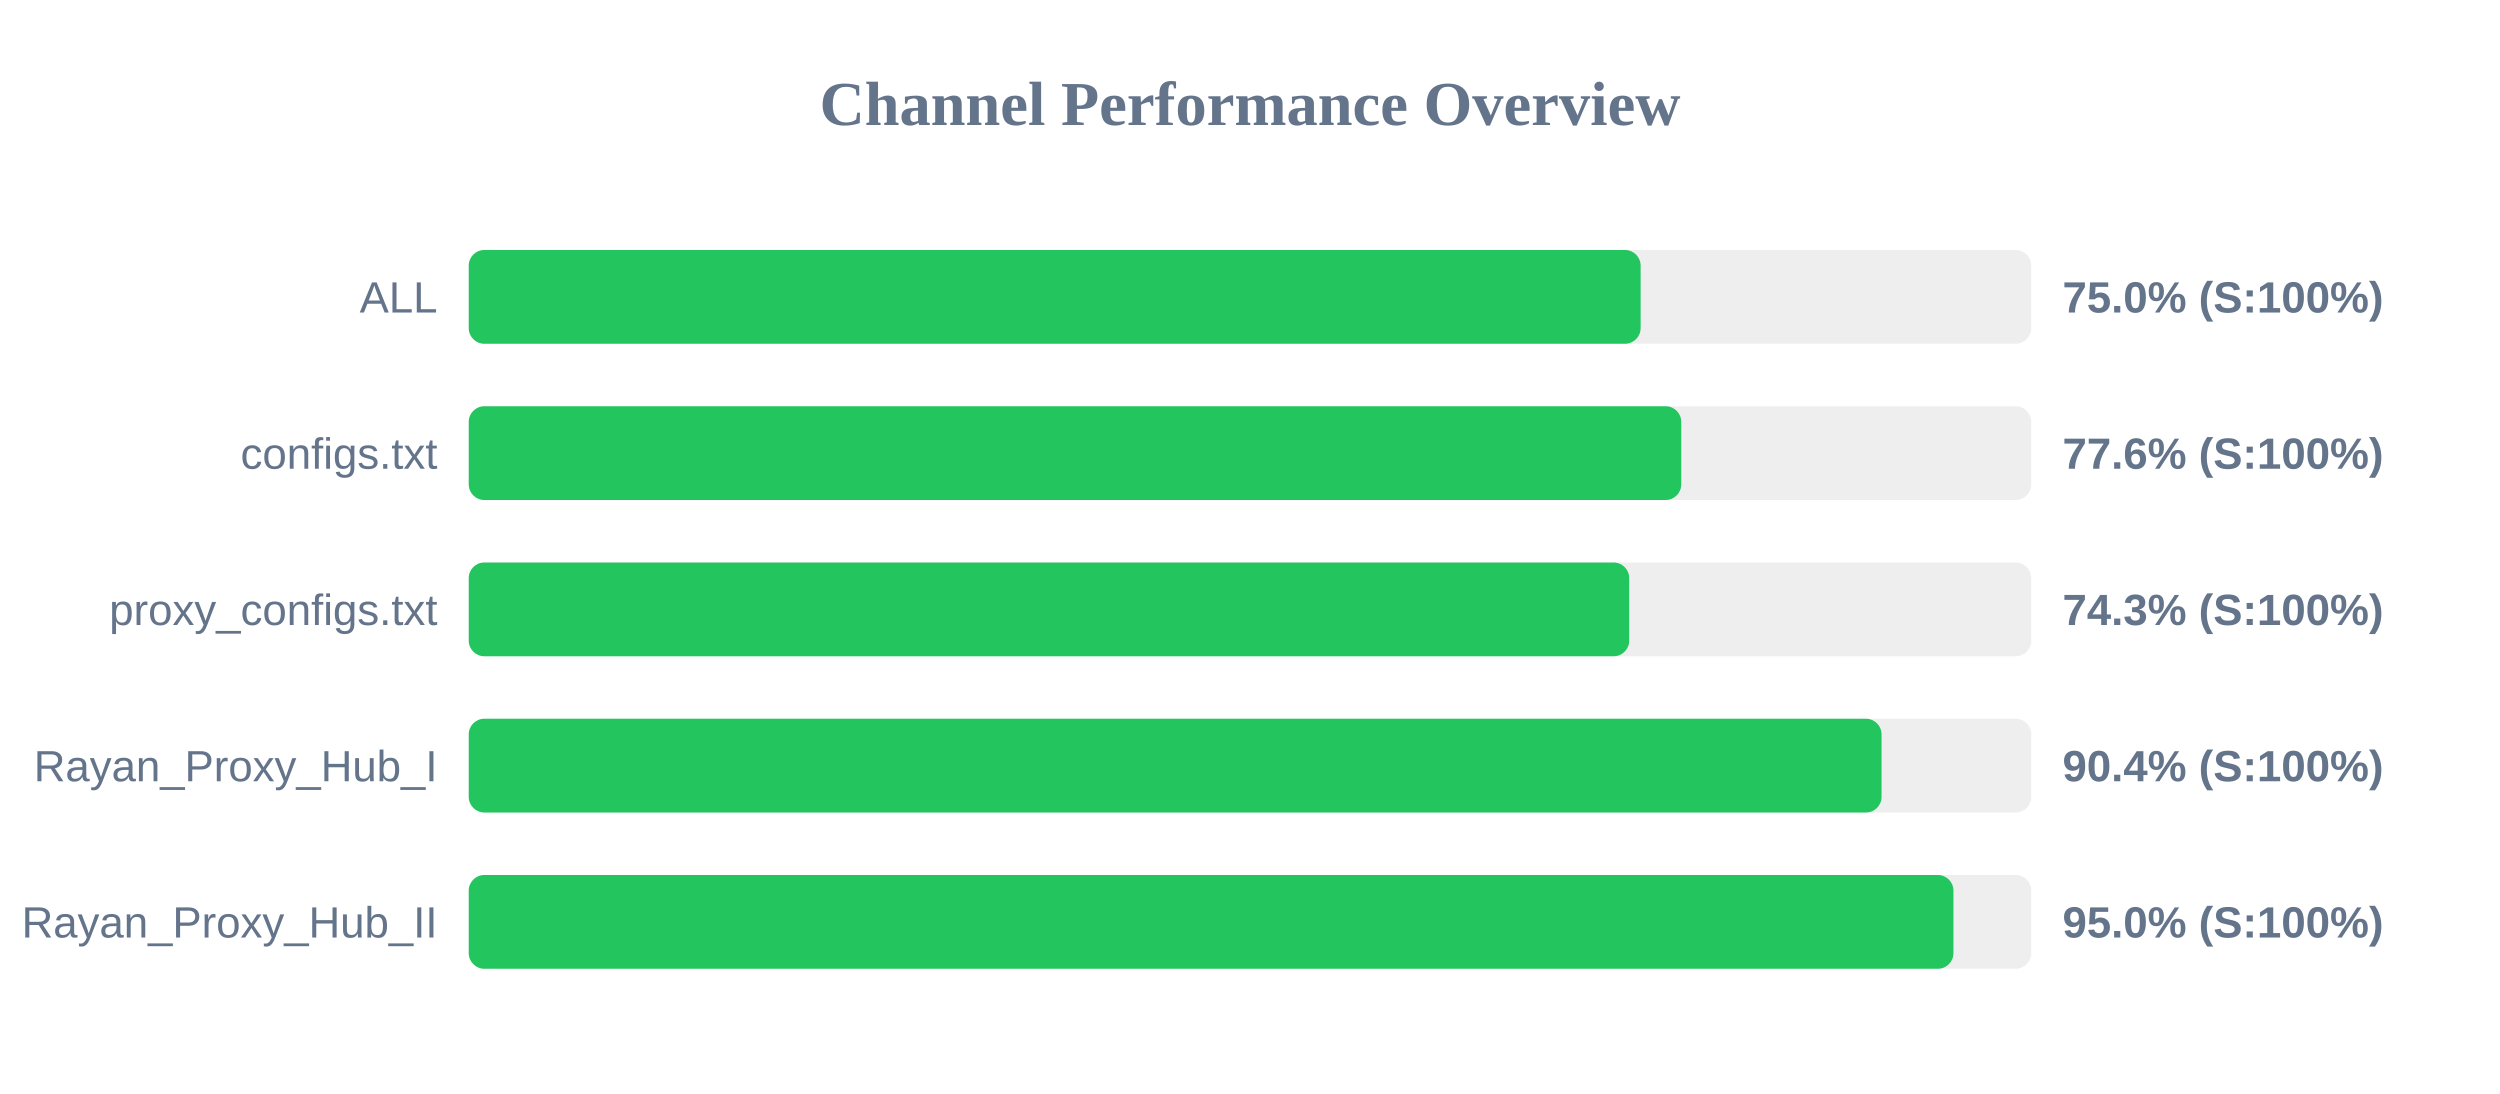
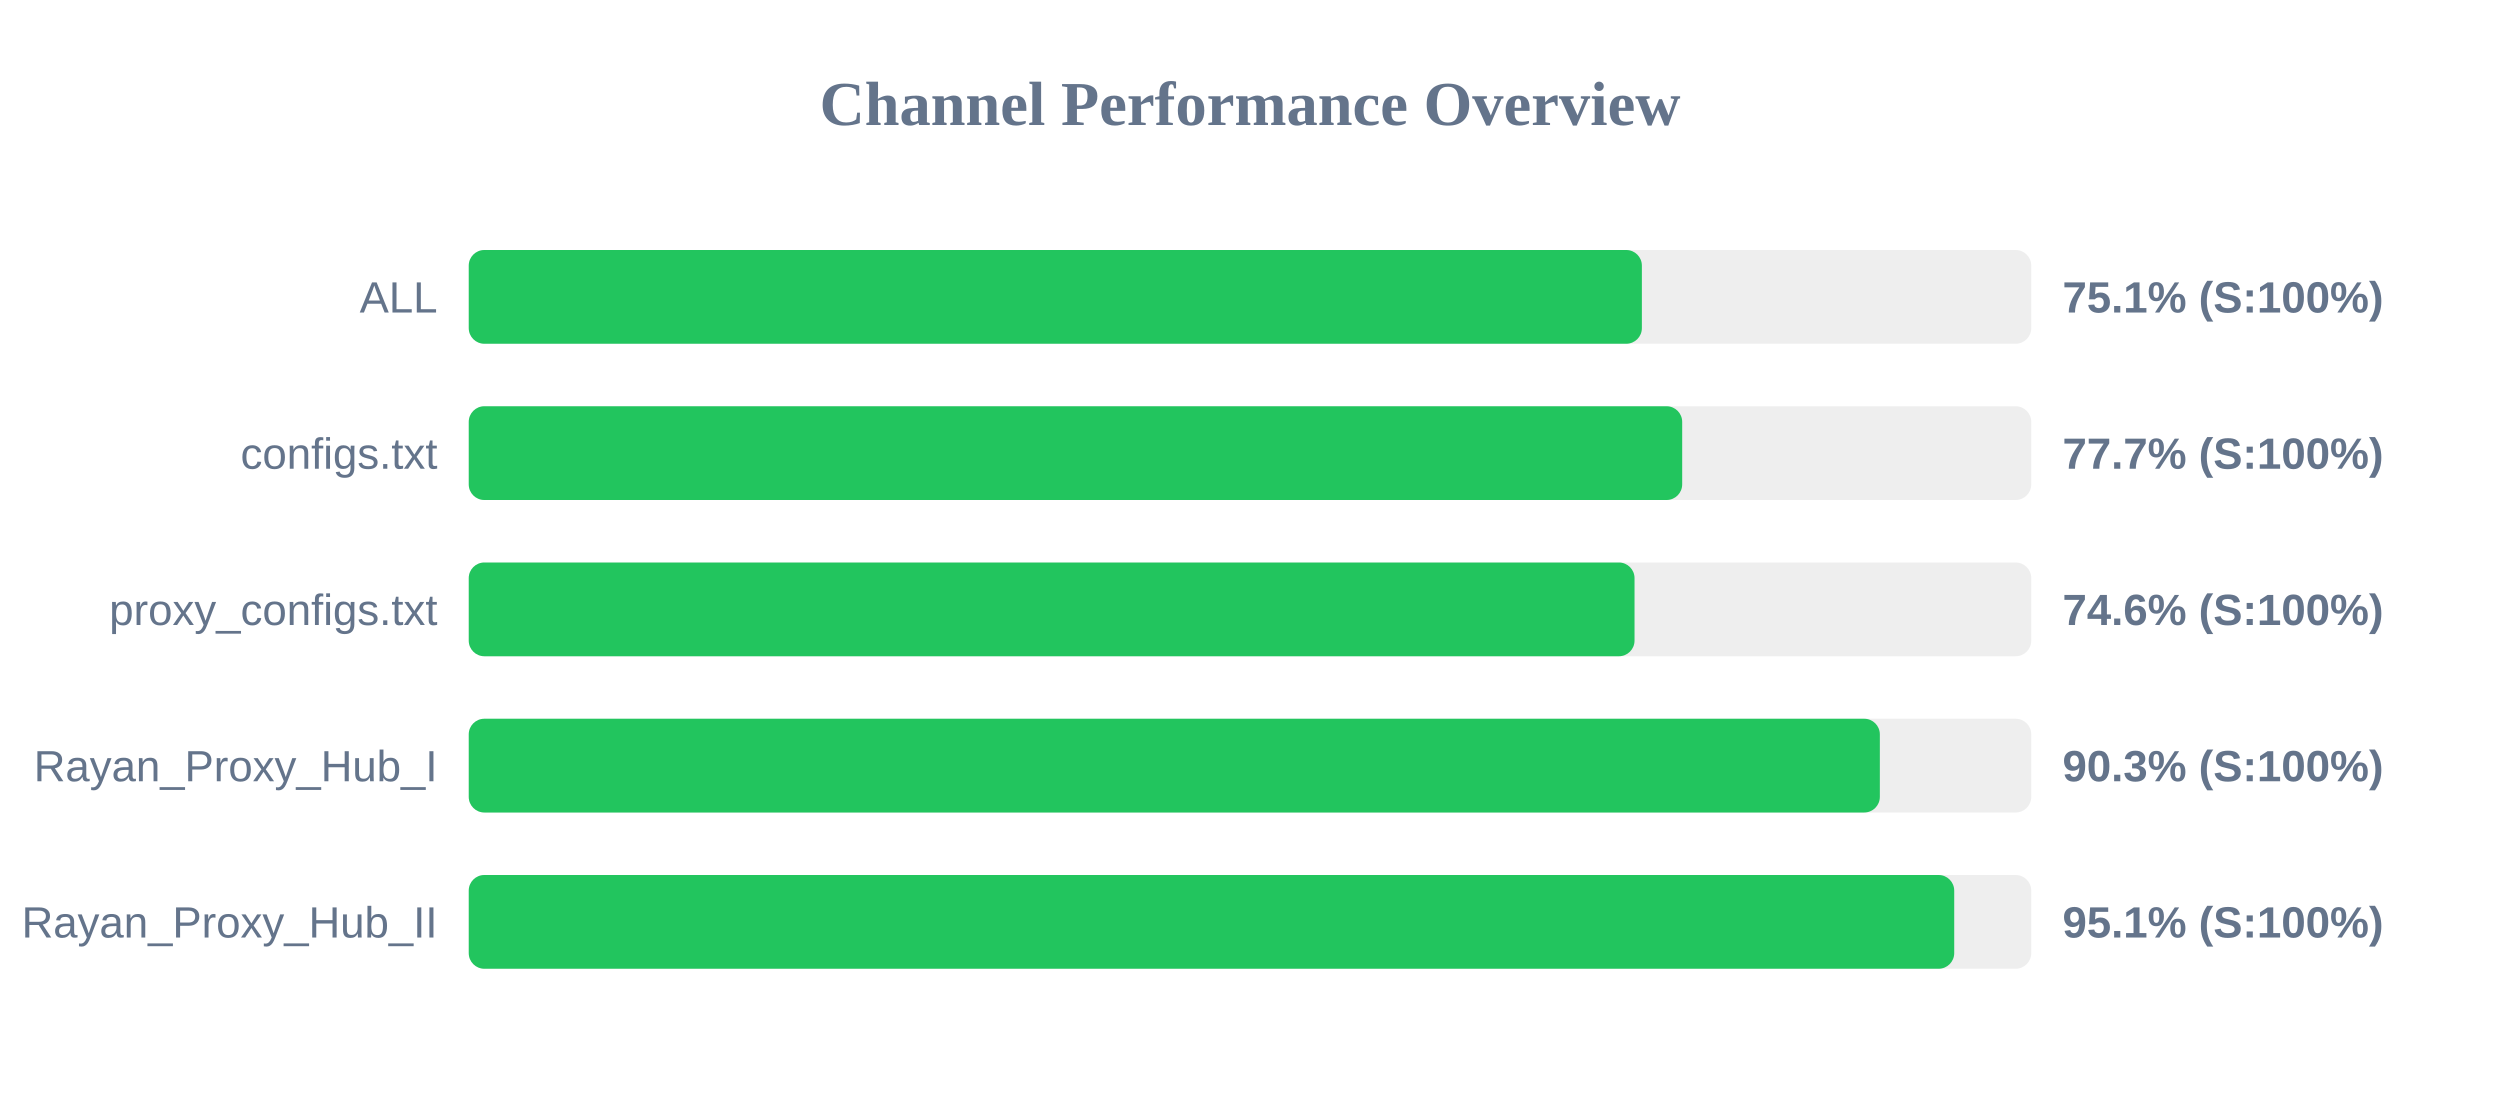
<svg xmlns="http://www.w3.org/2000/svg" width="800" height="350" version="1.1">
  <style>
        .row { font: 14px Arial; fill: #64748b; }
        .score { font: bold 14px Arial; fill: #64748b; }
    </style>
  <text x="400" y="40" text-anchor="middle" font-size="20px" font-weight="bold" fill="#64748b">Channel Performance Overview</text>
  <rect x="150" y="80" width="500" height="30" fill="#eee" rx="5" />
-   <rect x="150" y="80" width="375.0" height="30" fill="#22c55e" rx="5" />
+   <rect x="150" y="80" width="375.4" height="30" fill="#22c55e" rx="5" />
  <text x="140" y="100" text-anchor="end" class="row">ALL</text>
-   <text x="660" y="100" text-anchor="start" class="score">75.0% (S:100%)</text>
+   <text x="660" y="100" text-anchor="start" class="score">75.1% (S:100%)</text>
  <rect x="150" y="130" width="500" height="30" fill="#eee" rx="5" />
-   <rect x="150" y="130" width="388.0" height="30" fill="#22c55e" rx="5" />
+   <rect x="150" y="130" width="388.3" height="30" fill="#22c55e" rx="5" />
  <text x="140" y="150" text-anchor="end" class="row">configs.txt</text>
-   <text x="660" y="150" text-anchor="start" class="score">77.6% (S:100%)</text>
+   <text x="660" y="150" text-anchor="start" class="score">77.7% (S:100%)</text>
  <rect x="150" y="180" width="500" height="30" fill="#eee" rx="5" />
-   <rect x="150" y="180" width="371.35" height="30" fill="#22c55e" rx="5" />
+   <rect x="150" y="180" width="373.05" height="30" fill="#22c55e" rx="5" />
  <text x="140" y="200" text-anchor="end" class="row">proxy_configs.txt</text>
-   <text x="660" y="200" text-anchor="start" class="score">74.3% (S:100%)</text>
+   <text x="660" y="200" text-anchor="start" class="score">74.6% (S:100%)</text>
  <rect x="150" y="230" width="500" height="30" fill="#eee" rx="5" />
-   <rect x="150" y="230" width="452.1" height="30" fill="#22c55e" rx="5" />
+   <rect x="150" y="230" width="451.55" height="30" fill="#22c55e" rx="5" />
  <text x="140" y="250" text-anchor="end" class="row">Rayan_Proxy_Hub_I</text>
-   <text x="660" y="250" text-anchor="start" class="score">90.4% (S:100%)</text>
+   <text x="660" y="250" text-anchor="start" class="score">90.3% (S:100%)</text>
  <rect x="150" y="280" width="500" height="30" fill="#eee" rx="5" />
-   <rect x="150" y="280" width="475.1" height="30" fill="#22c55e" rx="5" />
+   <rect x="150" y="280" width="475.35" height="30" fill="#22c55e" rx="5" />
  <text x="140" y="300" text-anchor="end" class="row">Rayan_Proxy_Hub_II</text>
-   <text x="660" y="300" text-anchor="start" class="score">95.0% (S:100%)</text>
+   <text x="660" y="300" text-anchor="start" class="score">95.1% (S:100%)</text>
</svg>
